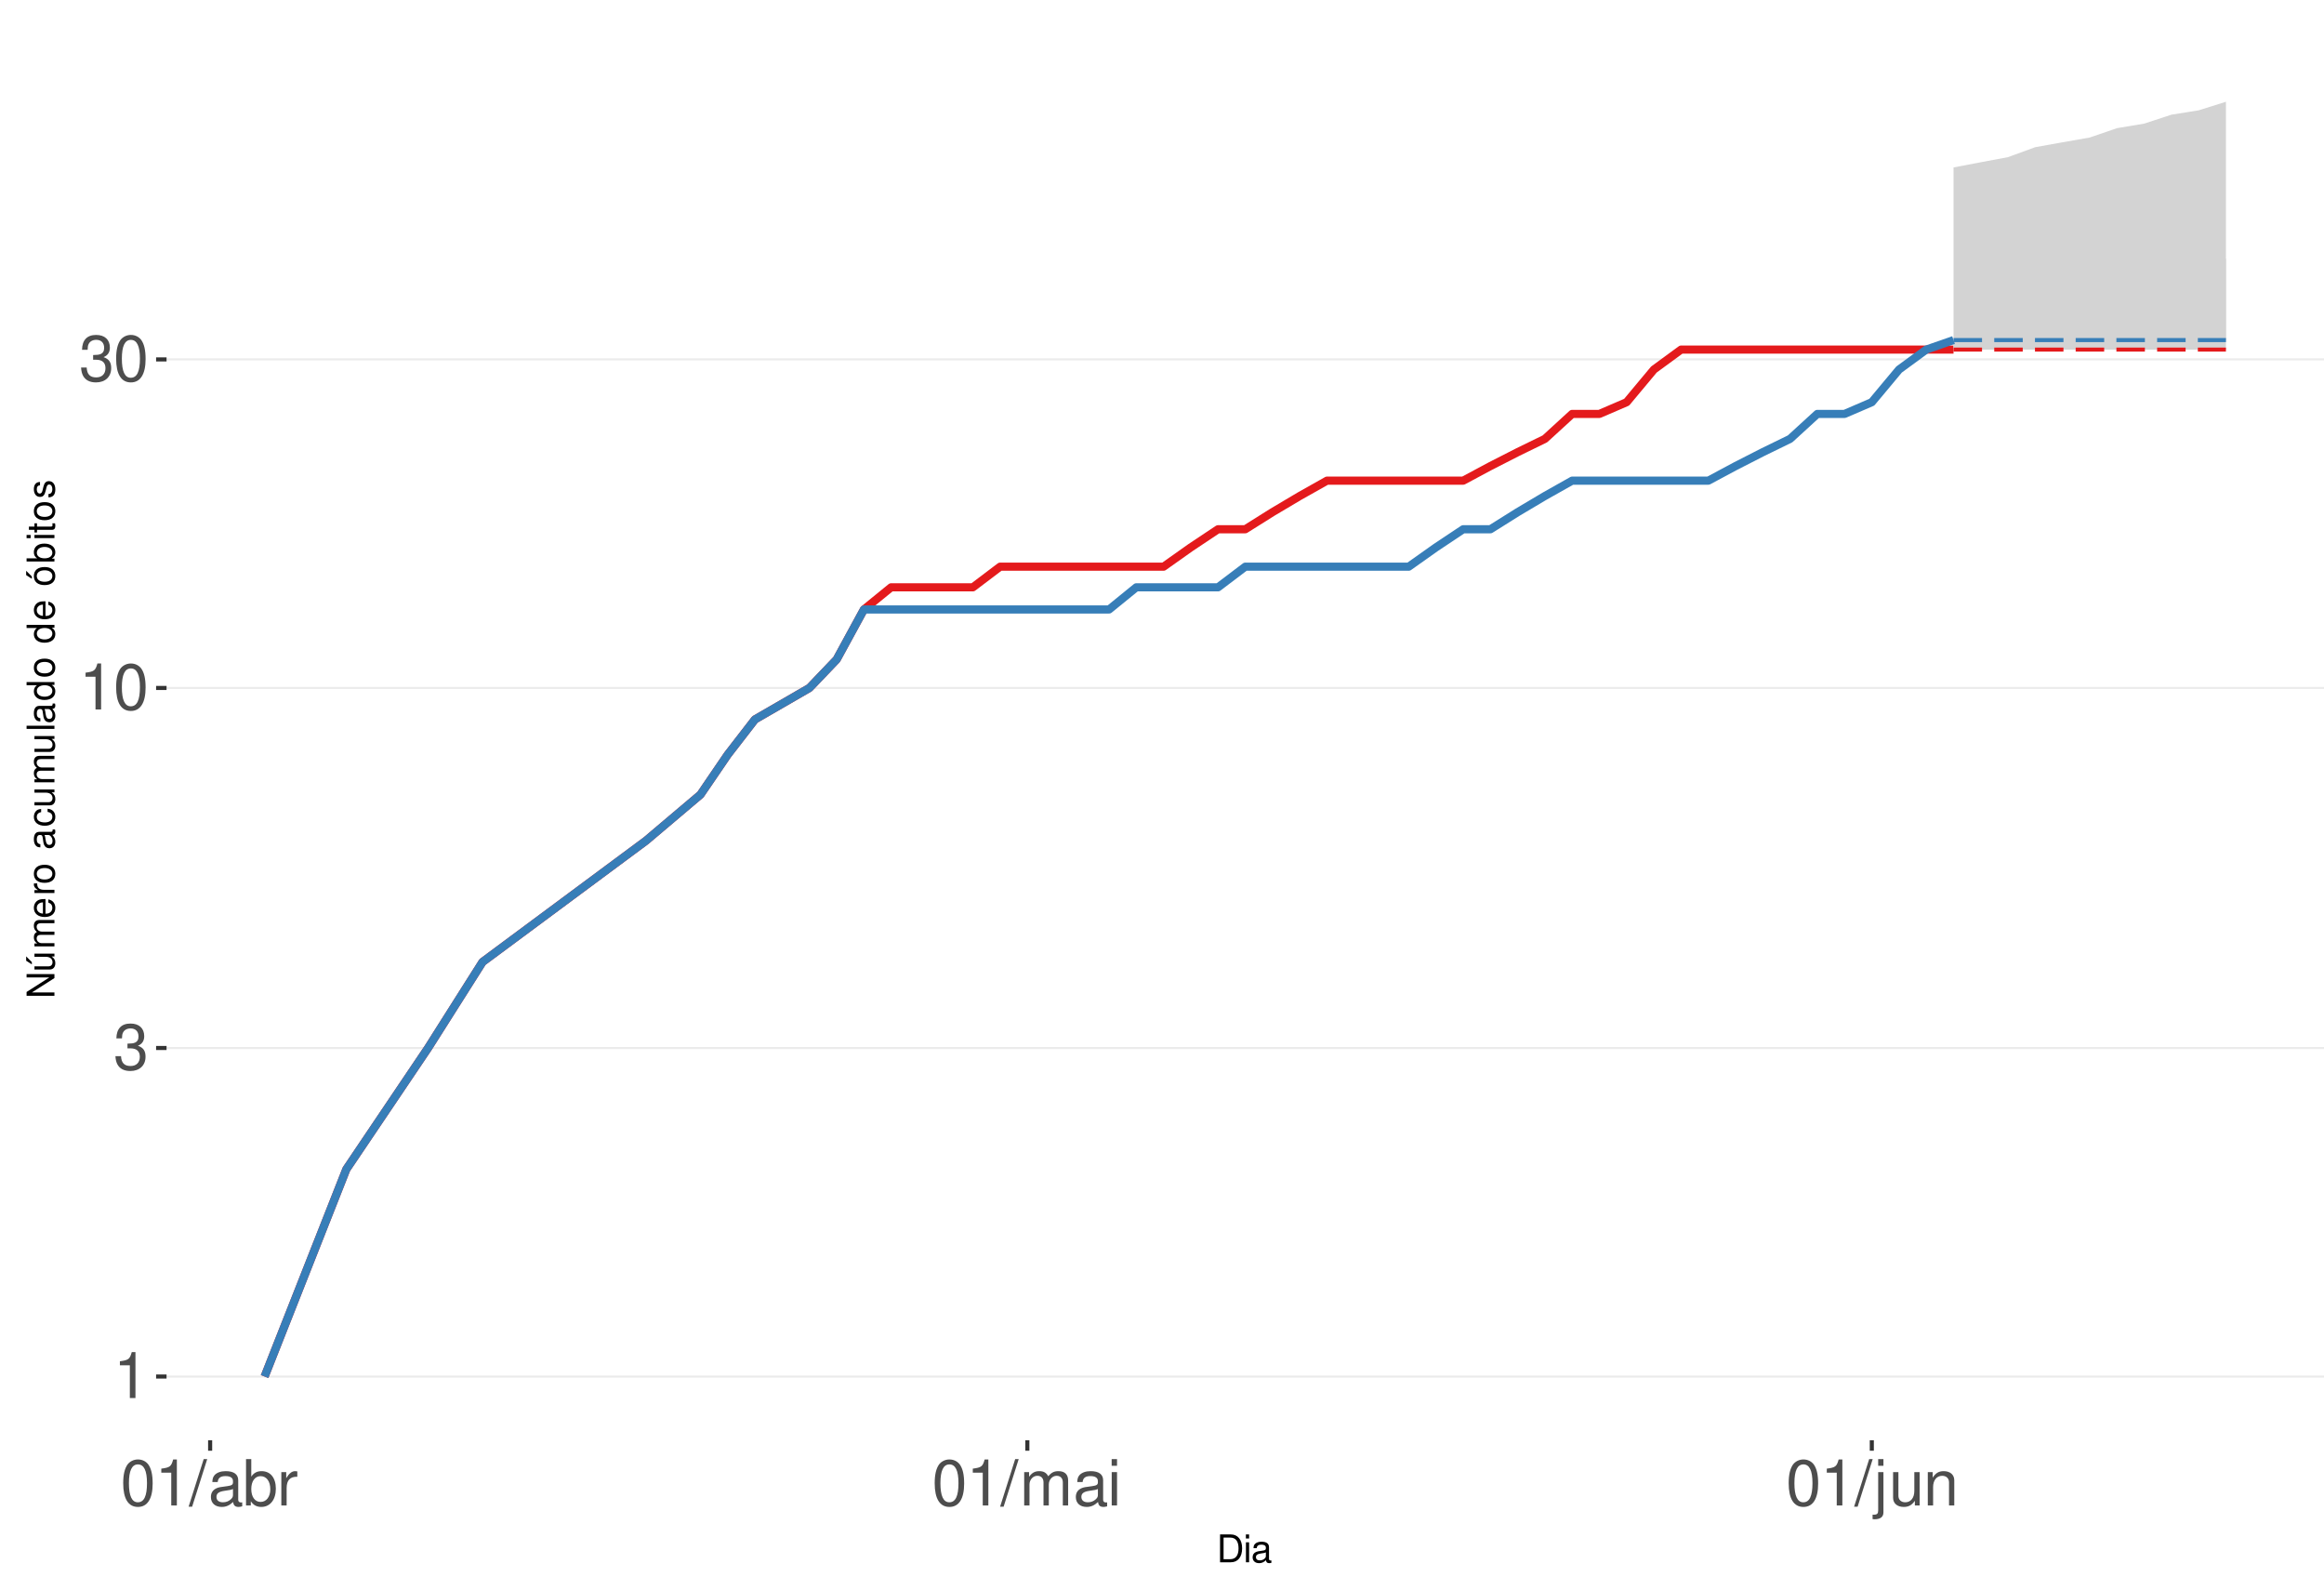
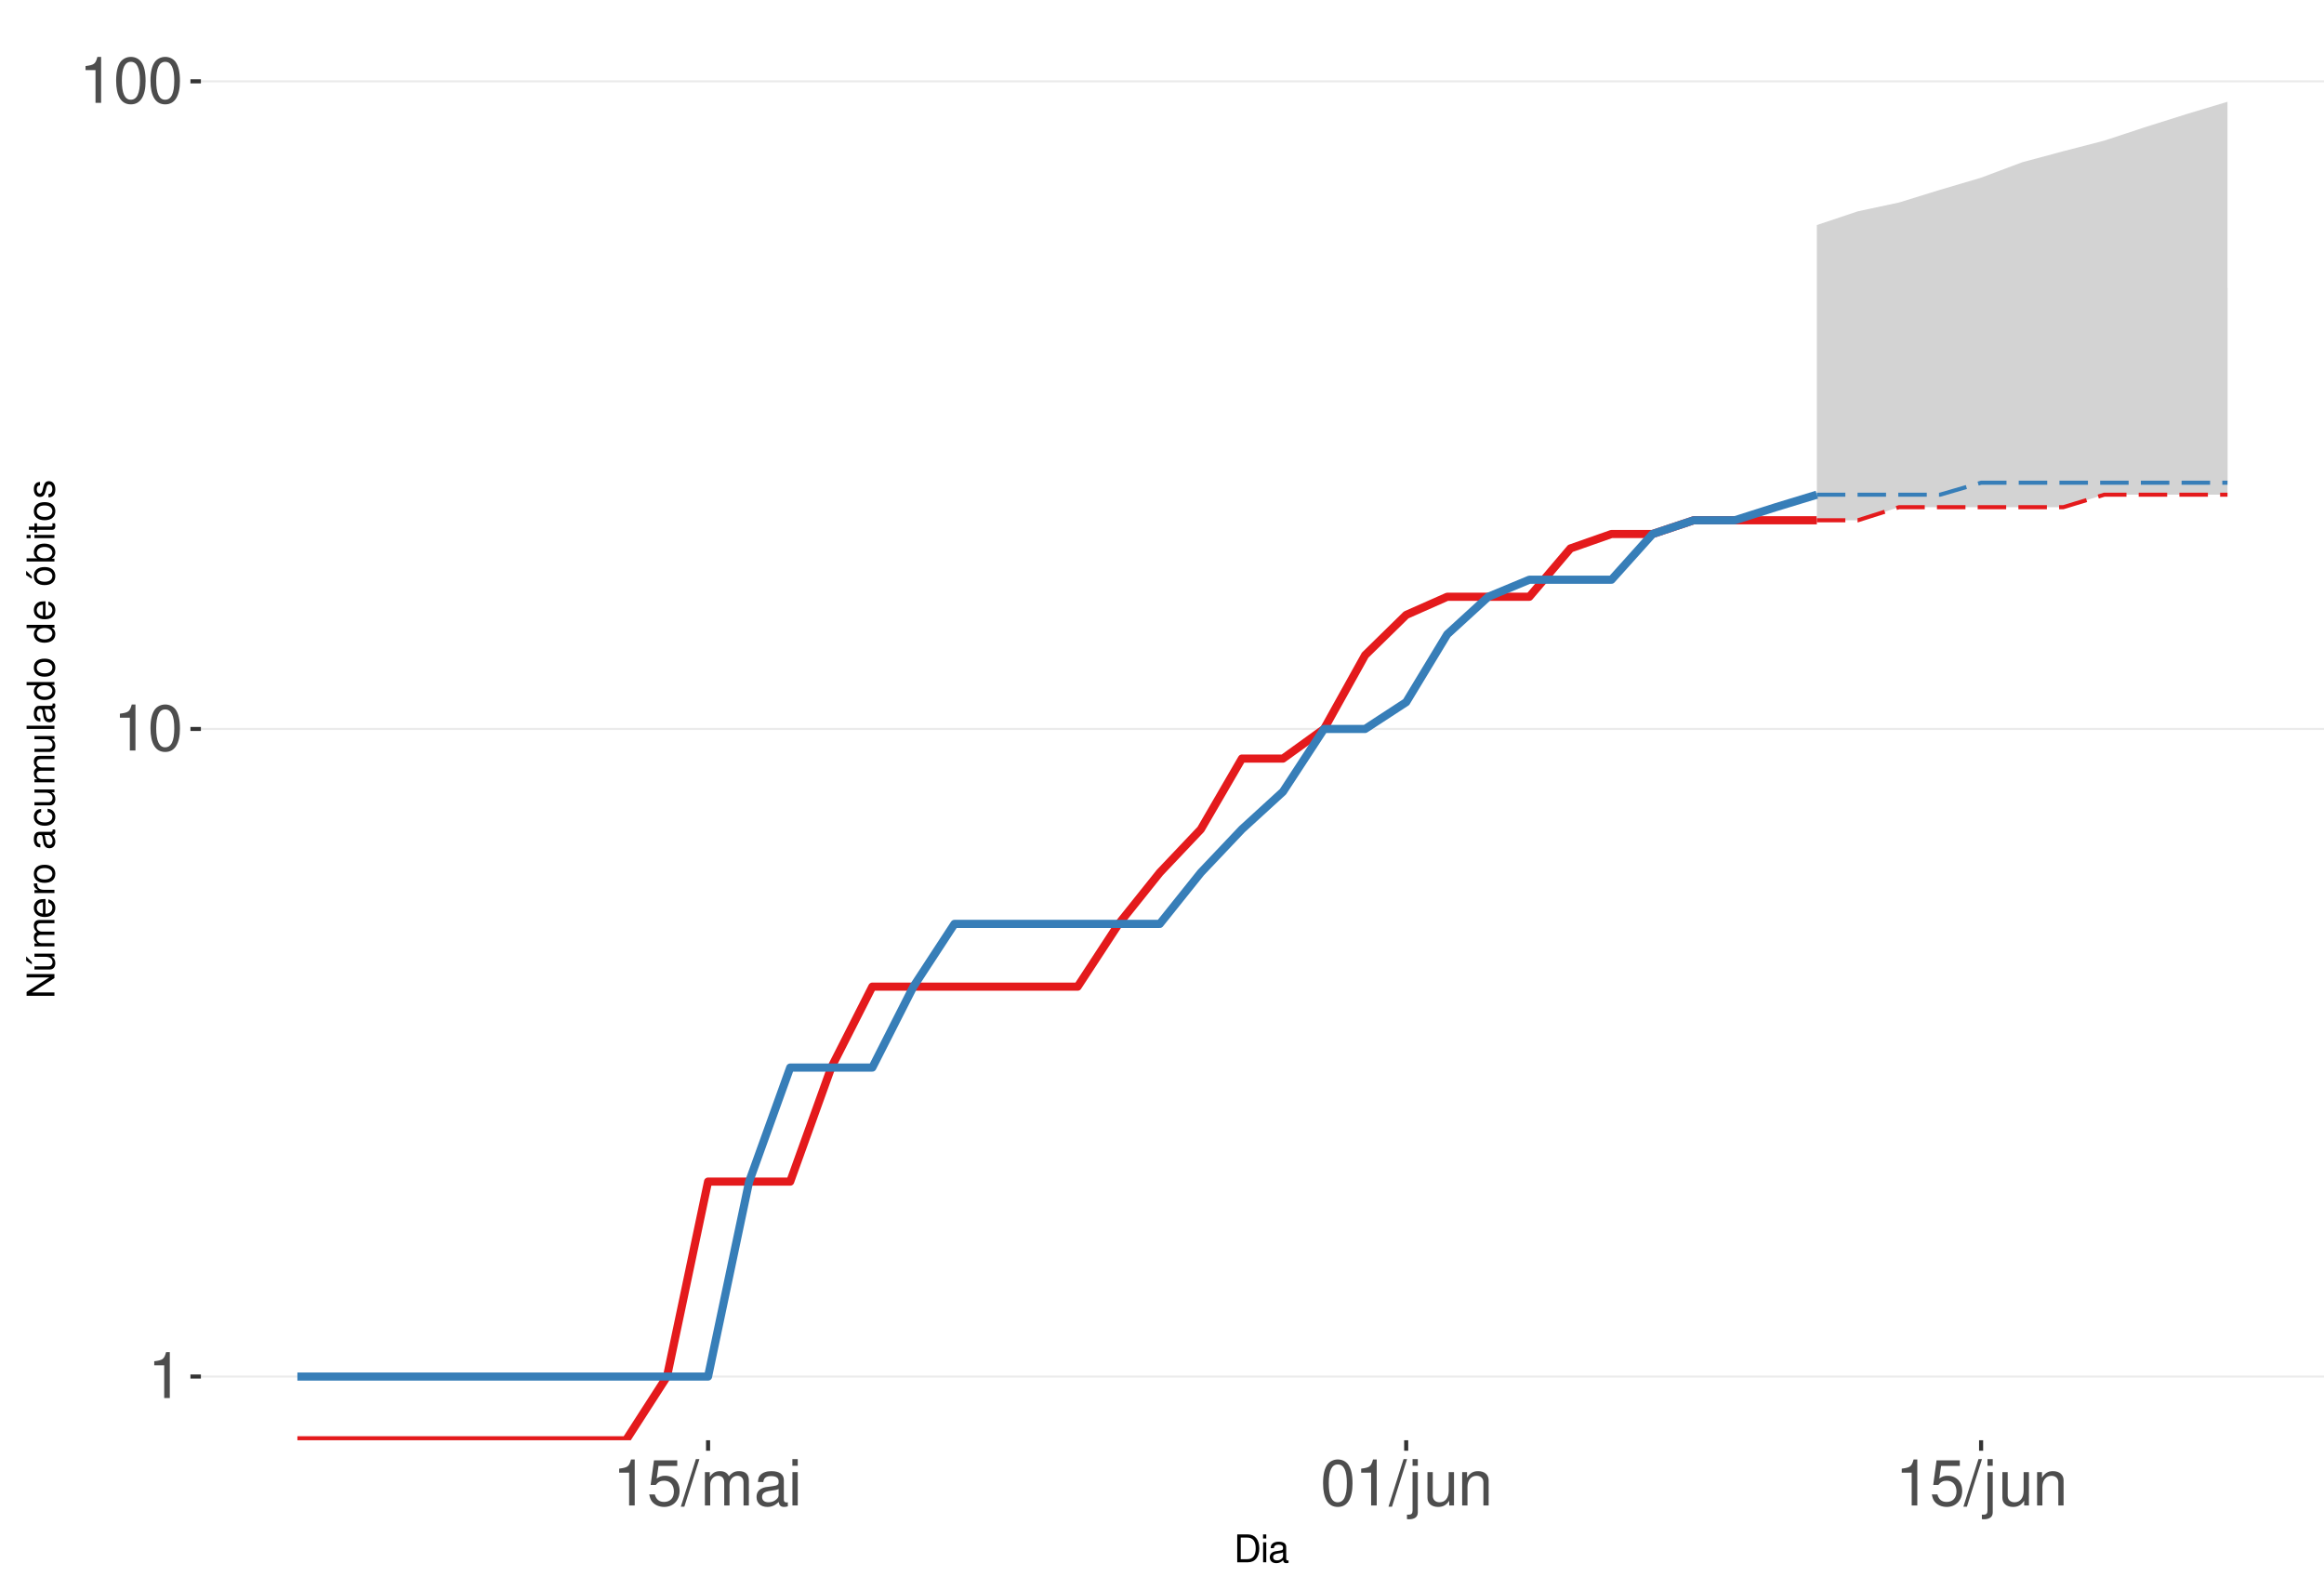
<svg xmlns="http://www.w3.org/2000/svg" xmlns:xlink="http://www.w3.org/1999/xlink" width="609pt" height="413pt" viewBox="0 0 609 413" version="1.1">
  <defs>
    <g>
      <symbol overflow="visible" id="glyph0-0">
        <path style="stroke:none;" d="" />
      </symbol>
      <symbol overflow="visible" id="glyph0-1">
        <path style="stroke:none;" d="M 4.312 -8.578 L 4.312 0 L 5.781 0 L 5.781 -12.047 L 4.812 -12.047 C 4.297 -10.188 3.969 -9.938 1.703 -9.641 L 1.703 -8.578 Z M 4.312 -8.578 " />
      </symbol>
      <symbol overflow="visible" id="glyph0-2">
-         <path style="stroke:none;" d="M 3.688 -5.547 L 4.484 -5.547 C 6.078 -5.547 6.922 -4.797 6.922 -3.344 C 6.922 -1.828 6.016 -0.922 4.5 -0.922 C 2.875 -0.922 2.094 -1.734 2 -3.5 L 0.531 -3.5 C 0.594 -2.531 0.766 -1.906 1.047 -1.359 C 1.672 -0.203 2.812 0.391 4.438 0.391 C 6.859 0.391 8.422 -1.078 8.422 -3.359 C 8.422 -4.891 7.844 -5.734 6.422 -6.234 C 7.531 -6.672 8.078 -7.516 8.078 -8.734 C 8.078 -10.797 6.734 -12.047 4.484 -12.047 C 2.094 -12.047 0.828 -10.703 0.781 -8.156 L 2.25 -8.156 C 2.266 -8.891 2.328 -9.312 2.516 -9.672 C 2.844 -10.359 3.578 -10.766 4.5 -10.766 C 5.797 -10.766 6.578 -9.984 6.578 -8.672 C 6.578 -7.828 6.281 -7.312 5.625 -7.031 C 5.234 -6.859 4.703 -6.797 3.688 -6.781 Z M 3.688 -5.547 " />
+         <path style="stroke:none;" d="M 4.578 -12.047 C 3.484 -12.047 2.484 -11.547 1.859 -10.734 C 1.094 -9.656 0.719 -8.062 0.719 -5.828 C 0.719 -1.766 2.047 0.391 4.578 0.391 C 7.078 0.391 8.438 -1.766 8.438 -5.734 C 8.438 -8.062 8.078 -9.625 7.297 -10.734 C 6.672 -11.562 5.703 -12.047 4.578 -12.047 Z M 4.578 -10.75 C 6.156 -10.75 6.953 -9.125 6.953 -5.859 C 6.953 -2.438 6.172 -0.828 4.547 -0.828 C 3 -0.828 2.219 -2.5 2.219 -5.812 C 2.219 -9.125 3 -10.75 4.578 -10.75 Z M 4.578 -10.75 " />
      </symbol>
      <symbol overflow="visible" id="glyph0-3">
-         <path style="stroke:none;" d="M 4.578 -12.047 C 3.484 -12.047 2.484 -11.547 1.859 -10.734 C 1.094 -9.656 0.719 -8.062 0.719 -5.828 C 0.719 -1.766 2.047 0.391 4.578 0.391 C 7.078 0.391 8.438 -1.766 8.438 -5.734 C 8.438 -8.062 8.078 -9.625 7.297 -10.734 C 6.672 -11.562 5.703 -12.047 4.578 -12.047 Z M 4.578 -10.75 C 6.156 -10.75 6.953 -9.125 6.953 -5.859 C 6.953 -2.438 6.172 -0.828 4.547 -0.828 C 3 -0.828 2.219 -2.5 2.219 -5.812 C 2.219 -9.125 3 -10.75 4.578 -10.75 Z M 4.578 -10.75 " />
+         <path style="stroke:none;" d="M 7.922 -11.812 L 1.828 -11.812 L 0.953 -5.375 L 2.297 -5.375 C 2.984 -6.203 3.547 -6.484 4.484 -6.484 C 6.062 -6.484 7.047 -5.391 7.047 -3.641 C 7.047 -1.953 6.062 -0.922 4.469 -0.922 C 3.188 -0.922 2.406 -1.562 2.047 -2.891 L 0.578 -2.891 C 0.781 -1.938 0.953 -1.469 1.297 -1.031 C 1.969 -0.141 3.172 0.391 4.5 0.391 C 6.875 0.391 8.547 -1.344 8.547 -3.844 C 8.547 -6.172 7 -7.781 4.734 -7.781 C 3.891 -7.781 3.234 -7.562 2.547 -7.062 L 3.016 -10.359 L 7.922 -10.359 Z M 7.922 -11.812 " />
      </symbol>
      <symbol overflow="visible" id="glyph0-4">
        <path style="stroke:none;" d="M 3.812 -12.141 L -0.141 0.328 L 0.781 0.328 L 4.734 -12.141 Z M 3.812 -12.141 " />
      </symbol>
      <symbol overflow="visible" id="glyph0-5">
+         <path style="stroke:none;" d="M 1.172 -8.734 L 1.172 0 L 2.562 0 L 2.562 -5.484 C 2.562 -6.75 3.484 -7.766 4.609 -7.766 C 5.641 -7.766 6.234 -7.125 6.234 -6.016 L 6.234 0 L 7.625 0 L 7.625 -5.484 C 7.625 -6.75 8.547 -7.766 9.672 -7.766 C 10.688 -7.766 11.297 -7.109 11.297 -6.016 L 11.297 0 L 12.688 0 L 12.688 -6.547 C 12.688 -8.109 11.797 -8.984 10.156 -8.984 C 9 -8.984 8.297 -8.625 7.484 -7.641 C 6.969 -8.578 6.266 -8.984 5.125 -8.984 C 3.969 -8.984 3.188 -8.547 2.453 -7.5 L 2.453 -8.734 Z M 1.172 -8.734 " />
+       </symbol>
+       <symbol overflow="visible" id="glyph0-6">
        <path style="stroke:none;" d="M 8.906 -0.812 C 8.766 -0.781 8.688 -0.781 8.609 -0.781 C 8.125 -0.781 7.859 -1.031 7.859 -1.469 L 7.859 -6.594 C 7.859 -8.141 6.734 -8.984 4.578 -8.984 C 3.297 -8.984 2.281 -8.609 1.688 -7.969 C 1.281 -7.516 1.109 -7.016 1.078 -6.141 L 2.484 -6.141 C 2.594 -7.219 3.234 -7.688 4.531 -7.688 C 5.797 -7.688 6.484 -7.234 6.484 -6.391 L 6.484 -6.031 C 6.469 -5.438 6.156 -5.219 5.031 -5.062 C 3.062 -4.812 2.766 -4.75 2.234 -4.531 C 1.219 -4.094 0.703 -3.328 0.703 -2.203 C 0.703 -0.609 1.797 0.391 3.562 0.391 C 4.656 0.391 5.547 0 6.531 -0.906 C 6.625 0 7.062 0.391 7.969 0.391 C 8.266 0.391 8.438 0.344 8.906 0.234 Z M 6.484 -2.75 C 6.484 -2.281 6.344 -2 5.922 -1.609 C 5.359 -1.094 4.688 -0.828 3.859 -0.828 C 2.781 -0.828 2.156 -1.344 2.156 -2.234 C 2.156 -3.141 2.75 -3.609 4.25 -3.828 C 5.734 -4.031 6.016 -4.094 6.484 -4.312 Z M 6.484 -2.75 " />
      </symbol>
-       <symbol overflow="visible" id="glyph0-6">
-         <path style="stroke:none;" d="M 0.906 -12.141 L 0.906 0 L 2.156 0 L 2.156 -1.109 C 2.812 -0.094 3.703 0.391 4.906 0.391 C 7.219 0.391 8.719 -1.5 8.719 -4.391 C 8.719 -7.234 7.297 -8.984 4.984 -8.984 C 3.781 -8.984 2.938 -8.531 2.281 -7.547 L 2.281 -12.141 Z M 4.719 -7.672 C 6.266 -7.672 7.266 -6.328 7.266 -4.25 C 7.266 -2.266 6.234 -0.922 4.719 -0.922 C 3.234 -0.922 2.281 -2.25 2.281 -4.297 C 2.281 -6.344 3.234 -7.672 4.719 -7.672 Z M 4.719 -7.672 " />
-       </symbol>
      <symbol overflow="visible" id="glyph0-7">
-         <path style="stroke:none;" d="M 1.156 -8.734 L 1.156 0 L 2.547 0 L 2.547 -4.531 C 2.562 -6.625 3.438 -7.562 5.344 -7.516 L 5.344 -8.922 C 5.109 -8.969 4.984 -8.984 4.812 -8.984 C 3.922 -8.984 3.234 -8.438 2.438 -7.141 L 2.438 -8.734 Z M 1.156 -8.734 " />
+         <path style="stroke:none;" d="M 2.5 -8.734 L 1.109 -8.734 L 1.109 0 L 2.5 0 Z M 2.5 -12.141 L 1.094 -12.141 L 1.094 -10.391 L 2.5 -10.391 Z M 2.5 -12.141 " />
      </symbol>
      <symbol overflow="visible" id="glyph0-8">
-         <path style="stroke:none;" d="M 1.172 -8.734 L 1.172 0 L 2.562 0 L 2.562 -5.484 C 2.562 -6.75 3.484 -7.766 4.609 -7.766 C 5.641 -7.766 6.234 -7.125 6.234 -6.016 L 6.234 0 L 7.625 0 L 7.625 -5.484 C 7.625 -6.75 8.547 -7.766 9.672 -7.766 C 10.688 -7.766 11.297 -7.109 11.297 -6.016 L 11.297 0 L 12.688 0 L 12.688 -6.547 C 12.688 -8.109 11.797 -8.984 10.156 -8.984 C 9 -8.984 8.297 -8.625 7.484 -7.641 C 6.969 -8.578 6.266 -8.984 5.125 -8.984 C 3.969 -8.984 3.188 -8.547 2.453 -7.5 L 2.453 -8.734 Z M 1.172 -8.734 " />
+         <path style="stroke:none;" d="M 1.172 -8.734 L 1.172 1.266 C 1.172 2.125 0.906 2.422 0.031 2.422 C -0.062 2.422 -0.109 2.422 -0.297 2.406 L -0.297 3.578 C -0.141 3.609 -0.047 3.625 0.172 3.625 C 1.734 3.625 2.547 3.016 2.547 1.812 L 2.547 -8.734 Z M 2.547 -12.141 L 1.172 -12.141 L 1.172 -10.391 L 2.547 -10.391 Z M 2.547 -12.141 " />
      </symbol>
      <symbol overflow="visible" id="glyph0-9">
-         <path style="stroke:none;" d="M 2.5 -8.734 L 1.109 -8.734 L 1.109 0 L 2.5 0 Z M 2.5 -12.141 L 1.094 -12.141 L 1.094 -10.391 L 2.5 -10.391 Z M 2.5 -12.141 " />
+         <path style="stroke:none;" d="M 8.031 0 L 8.031 -8.734 L 6.641 -8.734 L 6.641 -3.781 C 6.641 -2 5.719 -0.828 4.266 -0.828 C 3.172 -0.828 2.469 -1.5 2.469 -2.547 L 2.469 -8.734 L 1.078 -8.734 L 1.078 -2 C 1.078 -0.547 2.172 0.391 3.859 0.391 C 5.141 0.391 5.969 -0.062 6.781 -1.219 L 6.781 0 Z M 8.031 0 " />
      </symbol>
      <symbol overflow="visible" id="glyph0-10">
-         <path style="stroke:none;" d="M 1.172 -8.734 L 1.172 1.266 C 1.172 2.125 0.906 2.422 0.031 2.422 C -0.062 2.422 -0.109 2.422 -0.297 2.406 L -0.297 3.578 C -0.141 3.609 -0.047 3.625 0.172 3.625 C 1.734 3.625 2.547 3.016 2.547 1.812 L 2.547 -8.734 Z M 2.547 -12.141 L 1.172 -12.141 L 1.172 -10.391 L 2.547 -10.391 Z M 2.547 -12.141 " />
-       </symbol>
-       <symbol overflow="visible" id="glyph0-11">
-         <path style="stroke:none;" d="M 8.031 0 L 8.031 -8.734 L 6.641 -8.734 L 6.641 -3.781 C 6.641 -2 5.719 -0.828 4.266 -0.828 C 3.172 -0.828 2.469 -1.5 2.469 -2.547 L 2.469 -8.734 L 1.078 -8.734 L 1.078 -2 C 1.078 -0.547 2.172 0.391 3.859 0.391 C 5.141 0.391 5.969 -0.062 6.781 -1.219 L 6.781 0 Z M 8.031 0 " />
-       </symbol>
-       <symbol overflow="visible" id="glyph0-12">
        <path style="stroke:none;" d="M 1.172 -8.734 L 1.172 0 L 2.562 0 L 2.562 -4.812 C 2.562 -6.594 3.5 -7.766 4.938 -7.766 C 6.031 -7.766 6.734 -7.094 6.734 -6.047 L 6.734 0 L 8.109 0 L 8.109 -6.594 C 8.109 -8.047 7.031 -8.984 5.344 -8.984 C 4.047 -8.984 3.219 -8.484 2.453 -7.266 L 2.453 -8.734 Z M 1.172 -8.734 " />
      </symbol>
      <symbol overflow="visible" id="glyph1-0">
        <path style="stroke:none;" d="" />
      </symbol>
      <symbol overflow="visible" id="glyph1-1">
        <path style="stroke:none;" d="M 0.891 0 L 3.703 0 C 5.547 0 6.672 -1.375 6.672 -3.656 C 6.672 -5.906 5.547 -7.297 3.703 -7.297 L 0.891 -7.297 Z M 1.812 -0.812 L 1.812 -6.469 L 3.547 -6.469 C 4.984 -6.469 5.734 -5.5 5.734 -3.641 C 5.734 -1.797 4.984 -0.812 3.547 -0.812 Z M 1.812 -0.812 " />
      </symbol>
      <symbol overflow="visible" id="glyph1-2">
        <path style="stroke:none;" d="M 1.5 -5.234 L 0.672 -5.234 L 0.672 0 L 1.5 0 Z M 1.5 -7.297 L 0.656 -7.297 L 0.656 -6.234 L 1.5 -6.234 Z M 1.5 -7.297 " />
      </symbol>
      <symbol overflow="visible" id="glyph1-3">
        <path style="stroke:none;" d="M 5.344 -0.484 C 5.266 -0.469 5.219 -0.469 5.172 -0.469 C 4.875 -0.469 4.719 -0.625 4.719 -0.875 L 4.719 -3.953 C 4.719 -4.891 4.047 -5.391 2.75 -5.391 C 1.984 -5.391 1.375 -5.172 1.016 -4.781 C 0.766 -4.516 0.672 -4.203 0.656 -3.688 L 1.484 -3.688 C 1.562 -4.328 1.938 -4.625 2.719 -4.625 C 3.484 -4.625 3.891 -4.344 3.891 -3.844 L 3.891 -3.625 C 3.875 -3.266 3.703 -3.125 3.016 -3.047 C 1.844 -2.891 1.656 -2.844 1.344 -2.719 C 0.734 -2.453 0.422 -2 0.422 -1.312 C 0.422 -0.375 1.078 0.234 2.141 0.234 C 2.797 0.234 3.328 0 3.922 -0.547 C 3.984 0 4.234 0.234 4.781 0.234 C 4.953 0.234 5.062 0.203 5.344 0.141 Z M 3.891 -1.656 C 3.891 -1.375 3.812 -1.203 3.562 -0.969 C 3.219 -0.656 2.812 -0.5 2.312 -0.5 C 1.672 -0.5 1.297 -0.812 1.297 -1.344 C 1.297 -1.891 1.656 -2.172 2.547 -2.297 C 3.438 -2.422 3.609 -2.453 3.891 -2.594 Z M 3.891 -1.656 " />
      </symbol>
      <symbol overflow="visible" id="glyph2-0">
        <path style="stroke:none;" d="" />
      </symbol>
      <symbol overflow="visible" id="glyph2-1">
        <path style="stroke:none;" d="M -7.297 -6.453 L -7.297 -5.578 L -1.328 -5.578 L -7.297 -1.766 L -7.297 -0.766 L 0 -0.766 L 0 -1.641 L -5.906 -1.641 L 0 -5.406 L 0 -6.453 Z M -7.297 -6.453 " />
      </symbol>
      <symbol overflow="visible" id="glyph2-2">
        <path style="stroke:none;" d="M 0 -4.812 L -5.234 -4.812 L -5.234 -3.984 L -2.266 -3.984 C -1.203 -3.984 -0.5 -3.438 -0.5 -2.562 C -0.5 -1.906 -0.906 -1.484 -1.531 -1.484 L -5.234 -1.484 L -5.234 -0.656 L -1.203 -0.656 C -0.328 -0.656 0.234 -1.297 0.234 -2.312 C 0.234 -3.094 -0.047 -3.578 -0.734 -4.062 L 0 -4.062 Z M -7.406 -2.953 L -5.922 -2 L -5.922 -2.594 L -7.406 -4.094 Z M -7.406 -2.953 " />
      </symbol>
      <symbol overflow="visible" id="glyph2-3">
        <path style="stroke:none;" d="M -5.234 -0.703 L 0 -0.703 L 0 -1.547 L -3.297 -1.547 C -4.047 -1.547 -4.656 -2.094 -4.656 -2.766 C -4.656 -3.391 -4.281 -3.734 -3.609 -3.734 L 0 -3.734 L 0 -4.578 L -3.297 -4.578 C -4.047 -4.578 -4.656 -5.125 -4.656 -5.812 C -4.656 -6.422 -4.266 -6.781 -3.609 -6.781 L 0 -6.781 L 0 -7.625 L -3.938 -7.625 C -4.875 -7.625 -5.391 -7.078 -5.391 -6.094 C -5.391 -5.406 -5.188 -4.984 -4.594 -4.484 C -5.156 -4.188 -5.391 -3.766 -5.391 -3.078 C -5.391 -2.375 -5.125 -1.906 -4.5 -1.469 L -5.234 -1.469 Z M -5.234 -0.703 " />
      </symbol>
      <symbol overflow="visible" id="glyph2-4">
        <path style="stroke:none;" d="M -2.344 -5.125 C -3.141 -5.125 -3.625 -5.062 -4.016 -4.922 C -4.875 -4.578 -5.391 -3.781 -5.391 -2.797 C -5.391 -1.344 -4.281 -0.406 -2.547 -0.406 C -0.812 -0.406 0.234 -1.297 0.234 -2.781 C 0.234 -3.984 -0.453 -4.812 -1.594 -5.016 L -1.594 -4.188 C -0.906 -3.953 -0.547 -3.484 -0.547 -2.812 C -0.547 -2.281 -0.781 -1.828 -1.219 -1.547 C -1.516 -1.344 -1.812 -1.281 -2.344 -1.266 Z M -3.016 -1.297 C -3.984 -1.359 -4.625 -1.953 -4.625 -2.797 C -4.625 -3.641 -3.953 -4.234 -3.016 -4.234 Z M -3.016 -1.297 " />
      </symbol>
      <symbol overflow="visible" id="glyph2-5">
        <path style="stroke:none;" d="M -5.234 -0.688 L 0 -0.688 L 0 -1.531 L -2.719 -1.531 C -3.984 -1.547 -4.547 -2.062 -4.516 -3.203 L -5.359 -3.203 C -5.375 -3.062 -5.391 -2.984 -5.391 -2.891 C -5.391 -2.344 -5.062 -1.938 -4.297 -1.453 L -5.234 -1.453 Z M -5.234 -0.688 " />
      </symbol>
      <symbol overflow="visible" id="glyph2-6">
        <path style="stroke:none;" d="M -5.391 -2.719 C -5.391 -1.234 -4.344 -0.359 -2.578 -0.359 C -0.812 -0.359 0.234 -1.234 0.234 -2.734 C 0.234 -4.203 -0.812 -5.094 -2.547 -5.094 C -4.359 -5.094 -5.391 -4.234 -5.391 -2.719 Z M -4.625 -2.734 C -4.625 -3.672 -3.844 -4.234 -2.547 -4.234 C -1.312 -4.234 -0.547 -3.656 -0.547 -2.734 C -0.547 -1.797 -1.312 -1.234 -2.578 -1.234 C -3.844 -1.234 -4.625 -1.797 -4.625 -2.734 Z M -4.625 -2.734 " />
      </symbol>
      <symbol overflow="visible" id="glyph2-7">
        <path style="stroke:none;" d="" />
      </symbol>
      <symbol overflow="visible" id="glyph2-8">
        <path style="stroke:none;" d="M -0.484 -5.344 C -0.469 -5.266 -0.469 -5.219 -0.469 -5.172 C -0.469 -4.875 -0.625 -4.719 -0.875 -4.719 L -3.953 -4.719 C -4.891 -4.719 -5.391 -4.047 -5.391 -2.75 C -5.391 -1.984 -5.172 -1.375 -4.781 -1.016 C -4.516 -0.766 -4.203 -0.672 -3.688 -0.656 L -3.688 -1.484 C -4.328 -1.562 -4.625 -1.938 -4.625 -2.719 C -4.625 -3.484 -4.344 -3.891 -3.844 -3.891 L -3.625 -3.891 C -3.266 -3.875 -3.125 -3.703 -3.047 -3.016 C -2.891 -1.844 -2.844 -1.656 -2.719 -1.344 C -2.453 -0.734 -2 -0.422 -1.312 -0.422 C -0.375 -0.422 0.234 -1.078 0.234 -2.141 C 0.234 -2.797 0 -3.328 -0.547 -3.922 C 0 -3.984 0.234 -4.234 0.234 -4.781 C 0.234 -4.953 0.203 -5.062 0.141 -5.344 Z M -1.656 -3.891 C -1.375 -3.891 -1.203 -3.812 -0.969 -3.562 C -0.656 -3.219 -0.5 -2.812 -0.5 -2.312 C -0.5 -1.672 -0.812 -1.297 -1.344 -1.297 C -1.891 -1.297 -2.172 -1.656 -2.297 -2.547 C -2.422 -3.438 -2.453 -3.609 -2.594 -3.891 Z M -1.656 -3.891 " />
      </symbol>
      <symbol overflow="visible" id="glyph2-9">
        <path style="stroke:none;" d="M -3.484 -4.703 C -3.984 -4.672 -4.312 -4.562 -4.609 -4.359 C -5.094 -4 -5.391 -3.375 -5.391 -2.641 C -5.391 -1.219 -4.266 -0.312 -2.531 -0.312 C -0.844 -0.312 0.234 -1.203 0.234 -2.625 C 0.234 -3.875 -0.516 -4.672 -1.797 -4.766 L -1.797 -3.938 C -0.953 -3.797 -0.547 -3.359 -0.547 -2.656 C -0.547 -1.734 -1.297 -1.188 -2.531 -1.188 C -3.844 -1.188 -4.625 -1.719 -4.625 -2.625 C -4.625 -3.328 -4.203 -3.766 -3.484 -3.875 Z M -3.484 -4.703 " />
      </symbol>
      <symbol overflow="visible" id="glyph2-10">
        <path style="stroke:none;" d="M 0 -4.812 L -5.234 -4.812 L -5.234 -3.984 L -2.266 -3.984 C -1.203 -3.984 -0.5 -3.438 -0.5 -2.562 C -0.5 -1.906 -0.906 -1.484 -1.531 -1.484 L -5.234 -1.484 L -5.234 -0.656 L -1.203 -0.656 C -0.328 -0.656 0.234 -1.297 0.234 -2.312 C 0.234 -3.094 -0.047 -3.578 -0.734 -4.062 L 0 -4.062 Z M 0 -4.812 " />
      </symbol>
      <symbol overflow="visible" id="glyph2-11">
        <path style="stroke:none;" d="M -7.297 -1.516 L -7.297 -0.688 L 0 -0.688 L 0 -1.516 Z M -7.297 -1.516 " />
      </symbol>
      <symbol overflow="visible" id="glyph2-12">
        <path style="stroke:none;" d="M -7.297 -4.953 L -7.297 -4.125 L -4.578 -4.125 C -5.109 -3.766 -5.391 -3.203 -5.391 -2.516 C -5.391 -1.156 -4.297 -0.266 -2.625 -0.266 C -0.859 -0.266 0.234 -1.125 0.234 -2.547 C 0.234 -3.266 -0.047 -3.766 -0.688 -4.203 L 0 -4.203 L 0 -4.953 Z M -4.609 -2.656 C -4.609 -3.547 -3.812 -4.125 -2.562 -4.125 C -1.344 -4.125 -0.547 -3.547 -0.547 -2.656 C -0.547 -1.734 -1.359 -1.125 -2.578 -1.125 C -3.797 -1.125 -4.609 -1.734 -4.609 -2.656 Z M -4.609 -2.656 " />
      </symbol>
      <symbol overflow="visible" id="glyph2-13">
        <path style="stroke:none;" d="M -5.391 -2.719 C -5.391 -1.234 -4.344 -0.359 -2.578 -0.359 C -0.812 -0.359 0.234 -1.234 0.234 -2.734 C 0.234 -4.203 -0.812 -5.094 -2.547 -5.094 C -4.359 -5.094 -5.391 -4.234 -5.391 -2.719 Z M -4.625 -2.734 C -4.625 -3.672 -3.844 -4.234 -2.547 -4.234 C -1.312 -4.234 -0.547 -3.656 -0.547 -2.734 C -0.547 -1.797 -1.312 -1.234 -2.578 -1.234 C -3.844 -1.234 -4.625 -1.797 -4.625 -2.734 Z M -7.406 -2.984 L -5.922 -2.016 L -5.922 -2.625 L -7.406 -4.109 Z M -7.406 -2.984 " />
      </symbol>
      <symbol overflow="visible" id="glyph2-14">
        <path style="stroke:none;" d="M -7.297 -0.547 L 0 -0.547 L 0 -1.297 L -0.672 -1.297 C -0.062 -1.688 0.234 -2.219 0.234 -2.953 C 0.234 -4.328 -0.906 -5.234 -2.641 -5.234 C -4.344 -5.234 -5.391 -4.375 -5.391 -2.984 C -5.391 -2.266 -5.125 -1.766 -4.531 -1.375 L -7.297 -1.375 Z M -4.609 -2.828 C -4.609 -3.766 -3.797 -4.359 -2.547 -4.359 C -1.359 -4.359 -0.547 -3.734 -0.547 -2.828 C -0.547 -1.938 -1.344 -1.375 -2.578 -1.375 C -3.812 -1.375 -4.609 -1.938 -4.609 -2.828 Z M -4.609 -2.828 " />
      </symbol>
      <symbol overflow="visible" id="glyph2-15">
        <path style="stroke:none;" d="M -5.234 -1.5 L -5.234 -0.672 L 0 -0.672 L 0 -1.5 Z M -7.297 -1.5 L -7.297 -0.656 L -6.234 -0.656 L -6.234 -1.5 Z M -7.297 -1.5 " />
      </symbol>
      <symbol overflow="visible" id="glyph2-16">
        <path style="stroke:none;" d="M -5.234 -2.547 L -5.234 -1.688 L -6.688 -1.688 L -6.688 -0.844 L -5.234 -0.844 L -5.234 -0.141 L -4.562 -0.141 L -4.562 -0.844 L -0.594 -0.844 C -0.062 -0.844 0.234 -1.203 0.234 -1.859 C 0.234 -2.078 0.203 -2.266 0.156 -2.547 L -0.547 -2.547 C -0.516 -2.422 -0.5 -2.312 -0.5 -2.141 C -0.5 -1.781 -0.594 -1.688 -0.969 -1.688 L -4.562 -1.688 L -4.562 -2.547 Z M -5.234 -2.547 " />
      </symbol>
      <symbol overflow="visible" id="glyph2-17">
        <path style="stroke:none;" d="M -3.781 -4.375 C -4.812 -4.375 -5.391 -3.688 -5.391 -2.484 C -5.391 -1.266 -4.766 -0.469 -3.797 -0.469 C -2.969 -0.469 -2.578 -0.891 -2.281 -2.125 L -2.094 -2.906 C -1.953 -3.484 -1.734 -3.719 -1.375 -3.719 C -0.875 -3.719 -0.547 -3.234 -0.547 -2.5 C -0.547 -2.047 -0.672 -1.672 -0.891 -1.453 C -1.047 -1.328 -1.188 -1.266 -1.562 -1.219 L -1.562 -0.344 C -0.344 -0.375 0.234 -1.062 0.234 -2.438 C 0.234 -3.75 -0.422 -4.594 -1.438 -4.594 C -2.203 -4.594 -2.641 -4.156 -2.891 -3.109 L -3.078 -2.312 C -3.234 -1.625 -3.453 -1.344 -3.828 -1.344 C -4.312 -1.344 -4.625 -1.766 -4.625 -2.453 C -4.625 -3.125 -4.328 -3.484 -3.781 -3.5 Z M -3.781 -4.375 " />
      </symbol>
    </g>
    <clipPath id="clip1">
-       <path d="M 43.645 9.961 L 609 9.961 L 609 377.328 L 43.645 377.328 Z M 43.645 9.961 " />
+       <path d="M 52.645 9.961 L 609 9.961 L 609 377.328 L 52.645 377.328 Z M 52.645 9.961 " />
    </clipPath>
    <clipPath id="clip2">
-       <path d="M 43.645 360 L 609 360 L 609 361 L 43.645 361 Z M 43.645 360 " />
+       <path d="M 52.645 360 L 609 360 L 609 361 L 52.645 361 Z M 52.645 360 " />
    </clipPath>
    <clipPath id="clip3">
-       <path d="M 43.645 274 L 609 274 L 609 275 L 43.645 275 Z M 43.645 274 " />
+       <path d="M 52.645 190 L 609 190 L 609 192 L 52.645 192 Z M 52.645 190 " />
    </clipPath>
    <clipPath id="clip4">
-       <path d="M 43.645 179 L 609 179 L 609 181 L 43.645 181 Z M 43.645 179 " />
+       <path d="M 52.645 21 L 609 21 L 609 22 L 52.645 22 Z M 52.645 21 " />
    </clipPath>
    <clipPath id="clip5">
-       <path d="M 43.645 93 L 609 93 L 609 95 L 43.645 95 Z M 43.645 93 " />
+       <path d="M 76 135 L 478 135 L 478 377.328 L 76 377.328 Z M 76 135 " />
    </clipPath>
  </defs>
  <g id="surface250">
    <rect x="0" y="0" width="609" height="413" style="fill:rgb(100%,100%,100%);fill-opacity:1;stroke:none;" />
    <rect x="0" y="0" width="609" height="413" style="fill:rgb(100%,100%,100%);fill-opacity:1;stroke:none;" />
    <path style="fill:none;stroke-width:1.067;stroke-linecap:round;stroke-linejoin:round;stroke:rgb(100%,100%,100%);stroke-opacity:1;stroke-miterlimit:10;" d="M 0 413 L 609 413 L 609 0 L 0 0 Z M 0 413 " />
    <g clip-path="url(#clip1)" clip-rule="nonzero">
-       <path style=" stroke:none;fill-rule:nonzero;fill:rgb(100%,100%,100%);fill-opacity:1;" d="M 43.645 377.328 L 609 377.328 L 609 9.961 L 43.645 9.961 Z M 43.645 377.328 " />
+       <path style=" stroke:none;fill-rule:nonzero;fill:rgb(100%,100%,100%);fill-opacity:1;" d="M 52.645 377.328 L 609 377.328 L 609 9.961 L 52.645 9.961 Z M 52.645 377.328 " />
    </g>
    <g clip-path="url(#clip2)" clip-rule="nonzero">
-       <path style="fill:none;stroke-width:0.533;stroke-linecap:butt;stroke-linejoin:round;stroke:rgb(92.157%,92.157%,92.157%);stroke-opacity:1;stroke-miterlimit:10;" d="M 43.645 360.629 L 609 360.629 " />
+       <path style="fill:none;stroke-width:0.533;stroke-linecap:butt;stroke-linejoin:round;stroke:rgb(92.157%,92.157%,92.157%);stroke-opacity:1;stroke-miterlimit:10;" d="M 52.645 360.629 L 609 360.629 " />
    </g>
    <g clip-path="url(#clip3)" clip-rule="nonzero">
-       <path style="fill:none;stroke-width:0.533;stroke-linecap:butt;stroke-linejoin:round;stroke:rgb(92.157%,92.157%,92.157%);stroke-opacity:1;stroke-miterlimit:10;" d="M 43.645 274.559 L 609 274.559 " />
+       <path style="fill:none;stroke-width:0.533;stroke-linecap:butt;stroke-linejoin:round;stroke:rgb(92.157%,92.157%,92.157%);stroke-opacity:1;stroke-miterlimit:10;" d="M 52.645 190.973 L 609 190.973 " />
    </g>
    <g clip-path="url(#clip4)" clip-rule="nonzero">
-       <path style="fill:none;stroke-width:0.533;stroke-linecap:butt;stroke-linejoin:round;stroke:rgb(92.157%,92.157%,92.157%);stroke-opacity:1;stroke-miterlimit:10;" d="M 43.645 180.23 L 609 180.23 " />
+       <path style="fill:none;stroke-width:0.533;stroke-linecap:butt;stroke-linejoin:round;stroke:rgb(92.157%,92.157%,92.157%);stroke-opacity:1;stroke-miterlimit:10;" d="M 52.645 21.312 L 609 21.312 " />
    </g>
    <g clip-path="url(#clip5)" clip-rule="nonzero">
-       <path style="fill:none;stroke-width:0.533;stroke-linecap:butt;stroke-linejoin:round;stroke:rgb(92.157%,92.157%,92.157%);stroke-opacity:1;stroke-miterlimit:10;" d="M 43.645 94.156 L 609 94.156 " />
-     </g>
-     <path style="fill:none;stroke-width:2.134;stroke-linecap:butt;stroke-linejoin:round;stroke:rgb(89.412%,10.196%,10.98%);stroke-opacity:1;stroke-miterlimit:10;" d="M 69.344 360.629 L 90.758 306.324 L 112.172 274.559 L 126.449 252.02 L 169.281 220.25 L 183.555 208.172 L 190.695 197.711 L 197.832 188.484 L 212.109 180.23 L 219.246 172.762 L 226.387 159.672 L 233.523 153.867 L 254.938 153.867 L 262.078 148.461 L 304.906 148.461 L 312.047 143.406 L 319.184 138.656 L 326.324 138.656 L 333.461 134.176 L 340.598 129.941 L 347.738 125.922 L 383.43 125.922 L 390.566 122.102 L 397.707 118.457 L 404.844 114.973 L 411.98 108.441 L 419.121 108.441 L 426.258 105.367 L 433.398 96.812 L 440.535 91.586 L 511.918 91.586 " />
-     <path style=" stroke:none;fill-rule:nonzero;fill:rgb(82.745%,82.745%,82.745%);fill-opacity:1;" d="M 511.918 43.867 L 519.059 42.504 L 526.195 41.168 L 533.332 38.555 L 540.473 37.281 L 547.609 36.027 L 554.75 33.578 L 561.887 32.383 L 569.027 30.043 L 576.164 28.898 L 583.301 26.66 L 583.301 91.586 L 511.918 91.586 Z M 511.918 43.867 " />
-     <path style="fill:none;stroke-width:1.067;stroke-linecap:butt;stroke-linejoin:round;stroke:rgb(89.412%,10.196%,10.98%);stroke-opacity:1;stroke-dasharray:7.469,3.201;stroke-miterlimit:10;" d="M 511.918 91.586 L 583.301 91.586 " />
-     <path style="fill:none;stroke-width:2.134;stroke-linecap:butt;stroke-linejoin:round;stroke:rgb(21.569%,49.412%,72.157%);stroke-opacity:1;stroke-miterlimit:10;" d="M 69.344 360.629 L 90.758 306.324 L 112.172 274.559 L 126.449 252.02 L 169.281 220.25 L 183.555 208.172 L 190.695 197.711 L 197.832 188.484 L 212.109 180.23 L 219.246 172.762 L 226.387 159.672 L 290.633 159.672 L 297.77 153.867 L 319.184 153.867 L 326.324 148.461 L 369.152 148.461 L 376.289 143.406 L 383.43 138.656 L 390.566 138.656 L 397.707 134.176 L 404.844 129.941 L 411.98 125.922 L 447.676 125.922 L 454.812 122.102 L 461.949 118.457 L 469.09 114.973 L 476.227 108.441 L 483.367 108.441 L 490.504 105.367 L 497.641 96.812 L 504.781 91.586 L 511.918 89.098 " />
-     <path style=" stroke:none;fill-rule:nonzero;fill:rgb(82.745%,82.745%,82.745%);fill-opacity:1;" d="M 511.918 89.098 L 519.059 86.688 L 526.195 84.352 L 533.332 79.871 L 540.473 77.727 L 547.609 75.637 L 554.75 73.602 L 561.887 71.617 L 569.027 69.684 L 576.164 67.793 L 583.301 67.793 L 583.301 89.098 Z M 511.918 89.098 " />
-     <path style="fill:none;stroke-width:1.067;stroke-linecap:butt;stroke-linejoin:round;stroke:rgb(21.569%,49.412%,72.157%);stroke-opacity:1;stroke-dasharray:7.469,3.201;stroke-miterlimit:10;" d="M 511.918 89.098 L 583.301 89.098 " />
-     <g style="fill:rgb(30.196%,30.196%,30.196%);fill-opacity:1;">
-       <use xlink:href="#glyph0-1" x="29.715" y="366.267" />
-     </g>
-     <g style="fill:rgb(30.196%,30.196%,30.196%);fill-opacity:1;">
-       <use xlink:href="#glyph0-2" x="29.715" y="280.196" />
-     </g>
-     <g style="fill:rgb(30.196%,30.196%,30.196%);fill-opacity:1;">
-       <use xlink:href="#glyph0-1" x="20.715" y="185.868" />
-       <use xlink:href="#glyph0-3" x="29.715" y="185.868" />
-     </g>
-     <g style="fill:rgb(30.196%,30.196%,30.196%);fill-opacity:1;">
-       <use xlink:href="#glyph0-2" x="20.715" y="99.794" />
-       <use xlink:href="#glyph0-3" x="29.715" y="99.794" />
-     </g>
-     <path style="fill:none;stroke-width:1.067;stroke-linecap:butt;stroke-linejoin:round;stroke:rgb(20%,20%,20%);stroke-opacity:1;stroke-miterlimit:10;" d="M 40.906 360.629 L 43.645 360.629 " />
-     <path style="fill:none;stroke-width:1.067;stroke-linecap:butt;stroke-linejoin:round;stroke:rgb(20%,20%,20%);stroke-opacity:1;stroke-miterlimit:10;" d="M 40.906 274.559 L 43.645 274.559 " />
-     <path style="fill:none;stroke-width:1.067;stroke-linecap:butt;stroke-linejoin:round;stroke:rgb(20%,20%,20%);stroke-opacity:1;stroke-miterlimit:10;" d="M 40.906 180.23 L 43.645 180.23 " />
-     <path style="fill:none;stroke-width:1.067;stroke-linecap:butt;stroke-linejoin:round;stroke:rgb(20%,20%,20%);stroke-opacity:1;stroke-miterlimit:10;" d="M 40.906 94.156 L 43.645 94.156 " />
-     <path style="fill:none;stroke-width:1.067;stroke-linecap:butt;stroke-linejoin:round;stroke:rgb(20%,20%,20%);stroke-opacity:1;stroke-miterlimit:10;" d="M 55.066 380.07 L 55.066 377.328 " />
-     <path style="fill:none;stroke-width:1.067;stroke-linecap:butt;stroke-linejoin:round;stroke:rgb(20%,20%,20%);stroke-opacity:1;stroke-miterlimit:10;" d="M 269.215 380.07 L 269.215 377.328 " />
-     <path style="fill:none;stroke-width:1.067;stroke-linecap:butt;stroke-linejoin:round;stroke:rgb(20%,20%,20%);stroke-opacity:1;stroke-miterlimit:10;" d="M 490.504 380.07 L 490.504 377.328 " />
-     <g style="fill:rgb(30.196%,30.196%,30.196%);fill-opacity:1;">
-       <use xlink:href="#glyph0-3" x="31.566" y="394.399" />
-       <use xlink:href="#glyph0-1" x="40.566" y="394.399" />
-       <use xlink:href="#glyph0-4" x="49.566" y="394.399" />
-       <use xlink:href="#glyph0-5" x="54.566" y="394.399" />
-       <use xlink:href="#glyph0-6" x="63.566" y="394.399" />
-       <use xlink:href="#glyph0-7" x="72.566" y="394.399" />
-     </g>
-     <g style="fill:rgb(30.196%,30.196%,30.196%);fill-opacity:1;">
-       <use xlink:href="#glyph0-3" x="244.215" y="394.399" />
-       <use xlink:href="#glyph0-1" x="253.215" y="394.399" />
-       <use xlink:href="#glyph0-4" x="262.215" y="394.399" />
-       <use xlink:href="#glyph0-8" x="267.215" y="394.399" />
-       <use xlink:href="#glyph0-5" x="281.215" y="394.399" />
-       <use xlink:href="#glyph0-9" x="290.215" y="394.399" />
-     </g>
-     <g style="fill:rgb(30.196%,30.196%,30.196%);fill-opacity:1;">
-       <use xlink:href="#glyph0-3" x="468.004" y="394.399" />
-       <use xlink:href="#glyph0-1" x="477.004" y="394.399" />
-       <use xlink:href="#glyph0-4" x="486.004" y="394.399" />
-       <use xlink:href="#glyph0-10" x="491.004" y="394.399" />
-       <use xlink:href="#glyph0-11" x="495.004" y="394.399" />
-       <use xlink:href="#glyph0-12" x="504.004" y="394.399" />
+       <path style="fill:none;stroke-width:2.134;stroke-linecap:butt;stroke-linejoin:round;stroke:rgb(89.412%,10.196%,10.98%);stroke-opacity:1;stroke-miterlimit:10;" d="M 77.934 377.328 L 164.023 377.328 L 174.785 360.629 L 185.547 309.559 L 207.07 309.559 L 217.828 279.684 L 228.59 258.484 L 282.398 258.484 L 293.16 242.043 L 303.918 228.609 L 314.68 217.254 L 325.441 198.734 L 336.203 198.734 L 346.965 190.973 L 357.727 171.641 L 368.488 161.098 L 379.246 156.34 L 400.77 156.34 L 411.531 143.68 L 422.293 139.898 L 433.055 139.898 L 443.816 136.305 L 476.098 136.305 " />
+     </g>
+     <path style=" stroke:none;fill-rule:nonzero;fill:rgb(82.745%,82.745%,82.745%);fill-opacity:1;" d="M 476.098 58.953 L 486.859 55.359 L 497.621 53.055 L 508.383 49.73 L 519.145 46.551 L 529.906 42.512 L 540.668 39.621 L 551.426 36.84 L 562.188 33.289 L 572.949 29.898 L 583.711 26.66 L 583.711 129.602 L 551.426 129.602 L 540.668 132.879 L 497.621 132.879 L 486.859 136.305 L 476.098 136.305 Z M 476.098 58.953 " />
+     <path style="fill:none;stroke-width:1.067;stroke-linecap:butt;stroke-linejoin:round;stroke:rgb(89.412%,10.196%,10.98%);stroke-opacity:1;stroke-dasharray:7.469,3.201;stroke-miterlimit:10;" d="M 476.098 136.305 L 486.859 136.305 L 497.621 132.879 L 540.668 132.879 L 551.426 129.602 L 583.711 129.602 " />
+     <path style="fill:none;stroke-width:2.134;stroke-linecap:butt;stroke-linejoin:round;stroke:rgb(21.569%,49.412%,72.157%);stroke-opacity:1;stroke-miterlimit:10;" d="M 77.934 360.629 L 185.547 360.629 L 196.309 309.559 L 207.07 279.684 L 228.59 279.684 L 239.352 258.484 L 250.113 242.043 L 303.918 242.043 L 314.68 228.609 L 325.441 217.254 L 336.203 207.414 L 346.965 190.973 L 357.727 190.973 L 368.488 183.949 L 379.246 166.18 L 390.008 156.34 L 400.77 151.875 L 422.293 151.875 L 433.055 139.898 L 443.816 136.305 L 454.578 136.305 L 465.336 132.879 L 476.098 129.602 " />
+     <path style=" stroke:none;fill-rule:nonzero;fill:rgb(82.745%,82.745%,82.745%);fill-opacity:1;" d="M 476.098 129.602 L 486.859 120.57 L 497.621 112.523 L 508.383 107.609 L 519.145 100.801 L 529.906 94.57 L 540.668 88.828 L 551.426 85.234 L 562.188 80.148 L 572.949 76.945 L 583.711 75.395 L 583.711 126.465 L 519.145 126.465 L 508.383 129.602 Z M 476.098 129.602 " />
+     <path style="fill:none;stroke-width:1.067;stroke-linecap:butt;stroke-linejoin:round;stroke:rgb(21.569%,49.412%,72.157%);stroke-opacity:1;stroke-dasharray:7.469,3.201;stroke-miterlimit:10;" d="M 476.098 129.602 L 508.383 129.602 L 519.145 126.465 L 583.711 126.465 " />
+     <g style="fill:rgb(30.196%,30.196%,30.196%);fill-opacity:1;">
+       <use xlink:href="#glyph0-1" x="38.715" y="366.267" />
+     </g>
+     <g style="fill:rgb(30.196%,30.196%,30.196%);fill-opacity:1;">
+       <use xlink:href="#glyph0-1" x="29.715" y="196.61" />
+       <use xlink:href="#glyph0-2" x="38.715" y="196.61" />
+     </g>
+     <g style="fill:rgb(30.196%,30.196%,30.196%);fill-opacity:1;">
+       <use xlink:href="#glyph0-1" x="20.715" y="26.95" />
+       <use xlink:href="#glyph0-2" x="29.715" y="26.95" />
+       <use xlink:href="#glyph0-2" x="38.715" y="26.95" />
+     </g>
+     <path style="fill:none;stroke-width:1.067;stroke-linecap:butt;stroke-linejoin:round;stroke:rgb(20%,20%,20%);stroke-opacity:1;stroke-miterlimit:10;" d="M 49.906 360.629 L 52.645 360.629 " />
+     <path style="fill:none;stroke-width:1.067;stroke-linecap:butt;stroke-linejoin:round;stroke:rgb(20%,20%,20%);stroke-opacity:1;stroke-miterlimit:10;" d="M 49.906 190.973 L 52.645 190.973 " />
+     <path style="fill:none;stroke-width:1.067;stroke-linecap:butt;stroke-linejoin:round;stroke:rgb(20%,20%,20%);stroke-opacity:1;stroke-miterlimit:10;" d="M 49.906 21.312 L 52.645 21.312 " />
+     <path style="fill:none;stroke-width:1.067;stroke-linecap:butt;stroke-linejoin:round;stroke:rgb(20%,20%,20%);stroke-opacity:1;stroke-miterlimit:10;" d="M 185.547 380.07 L 185.547 377.328 " />
+     <path style="fill:none;stroke-width:1.067;stroke-linecap:butt;stroke-linejoin:round;stroke:rgb(20%,20%,20%);stroke-opacity:1;stroke-miterlimit:10;" d="M 368.488 380.07 L 368.488 377.328 " />
+     <path style="fill:none;stroke-width:1.067;stroke-linecap:butt;stroke-linejoin:round;stroke:rgb(20%,20%,20%);stroke-opacity:1;stroke-miterlimit:10;" d="M 519.145 380.07 L 519.145 377.328 " />
+     <g style="fill:rgb(30.196%,30.196%,30.196%);fill-opacity:1;">
+       <use xlink:href="#glyph0-1" x="160.547" y="394.399" />
+       <use xlink:href="#glyph0-3" x="169.547" y="394.399" />
+       <use xlink:href="#glyph0-4" x="178.547" y="394.399" />
+       <use xlink:href="#glyph0-5" x="183.547" y="394.399" />
+       <use xlink:href="#glyph0-6" x="197.547" y="394.399" />
+       <use xlink:href="#glyph0-7" x="206.547" y="394.399" />
+     </g>
+     <g style="fill:rgb(30.196%,30.196%,30.196%);fill-opacity:1;">
+       <use xlink:href="#glyph0-2" x="345.988" y="394.399" />
+       <use xlink:href="#glyph0-1" x="354.988" y="394.399" />
+       <use xlink:href="#glyph0-4" x="363.988" y="394.399" />
+       <use xlink:href="#glyph0-8" x="368.988" y="394.399" />
+       <use xlink:href="#glyph0-9" x="372.988" y="394.399" />
+       <use xlink:href="#glyph0-10" x="381.988" y="394.399" />
+     </g>
+     <g style="fill:rgb(30.196%,30.196%,30.196%);fill-opacity:1;">
+       <use xlink:href="#glyph0-1" x="496.645" y="394.399" />
+       <use xlink:href="#glyph0-3" x="505.645" y="394.399" />
+       <use xlink:href="#glyph0-4" x="514.645" y="394.399" />
+       <use xlink:href="#glyph0-8" x="519.645" y="394.399" />
+       <use xlink:href="#glyph0-9" x="523.645" y="394.399" />
+       <use xlink:href="#glyph0-10" x="532.645" y="394.399" />
    </g>
    <g style="fill:rgb(0%,0%,0%);fill-opacity:1;">
-       <use xlink:href="#glyph1-1" x="318.824" y="409.29" />
-       <use xlink:href="#glyph1-2" x="325.824" y="409.29" />
-       <use xlink:href="#glyph1-3" x="327.824" y="409.29" />
+       <use xlink:href="#glyph1-1" x="323.324" y="409.29" />
+       <use xlink:href="#glyph1-2" x="330.324" y="409.29" />
+       <use xlink:href="#glyph1-3" x="332.324" y="409.29" />
    </g>
    <g style="fill:rgb(0%,0%,0%);fill-opacity:1;">
      <use xlink:href="#glyph2-1" x="14.263" y="261.645" />
      <use xlink:href="#glyph2-2" x="14.263" y="254.645" />
      <use xlink:href="#glyph2-3" x="14.263" y="248.645" />
      <use xlink:href="#glyph2-4" x="14.263" y="240.645" />
      <use xlink:href="#glyph2-5" x="14.263" y="234.645" />
      <use xlink:href="#glyph2-6" x="14.263" y="231.645" />
      <use xlink:href="#glyph2-7" x="14.263" y="225.645" />
      <use xlink:href="#glyph2-8" x="14.263" y="222.645" />
      <use xlink:href="#glyph2-9" x="14.263" y="216.645" />
      <use xlink:href="#glyph2-10" x="14.263" y="211.645" />
      <use xlink:href="#glyph2-3" x="14.263" y="205.645" />
      <use xlink:href="#glyph2-10" x="14.263" y="197.645" />
      <use xlink:href="#glyph2-11" x="14.263" y="191.645" />
      <use xlink:href="#glyph2-8" x="14.263" y="189.645" />
      <use xlink:href="#glyph2-12" x="14.263" y="183.645" />
      <use xlink:href="#glyph2-6" x="14.263" y="177.645" />
      <use xlink:href="#glyph2-7" x="14.263" y="171.645" />
      <use xlink:href="#glyph2-12" x="14.263" y="168.645" />
      <use xlink:href="#glyph2-4" x="14.263" y="162.645" />
      <use xlink:href="#glyph2-7" x="14.263" y="156.645" />
      <use xlink:href="#glyph2-13" x="14.263" y="153.645" />
      <use xlink:href="#glyph2-14" x="14.263" y="147.645" />
      <use xlink:href="#glyph2-15" x="14.263" y="141.645" />
      <use xlink:href="#glyph2-16" x="14.263" y="139.645" />
      <use xlink:href="#glyph2-6" x="14.263" y="136.645" />
      <use xlink:href="#glyph2-17" x="14.263" y="130.645" />
    </g>
  </g>
</svg>
